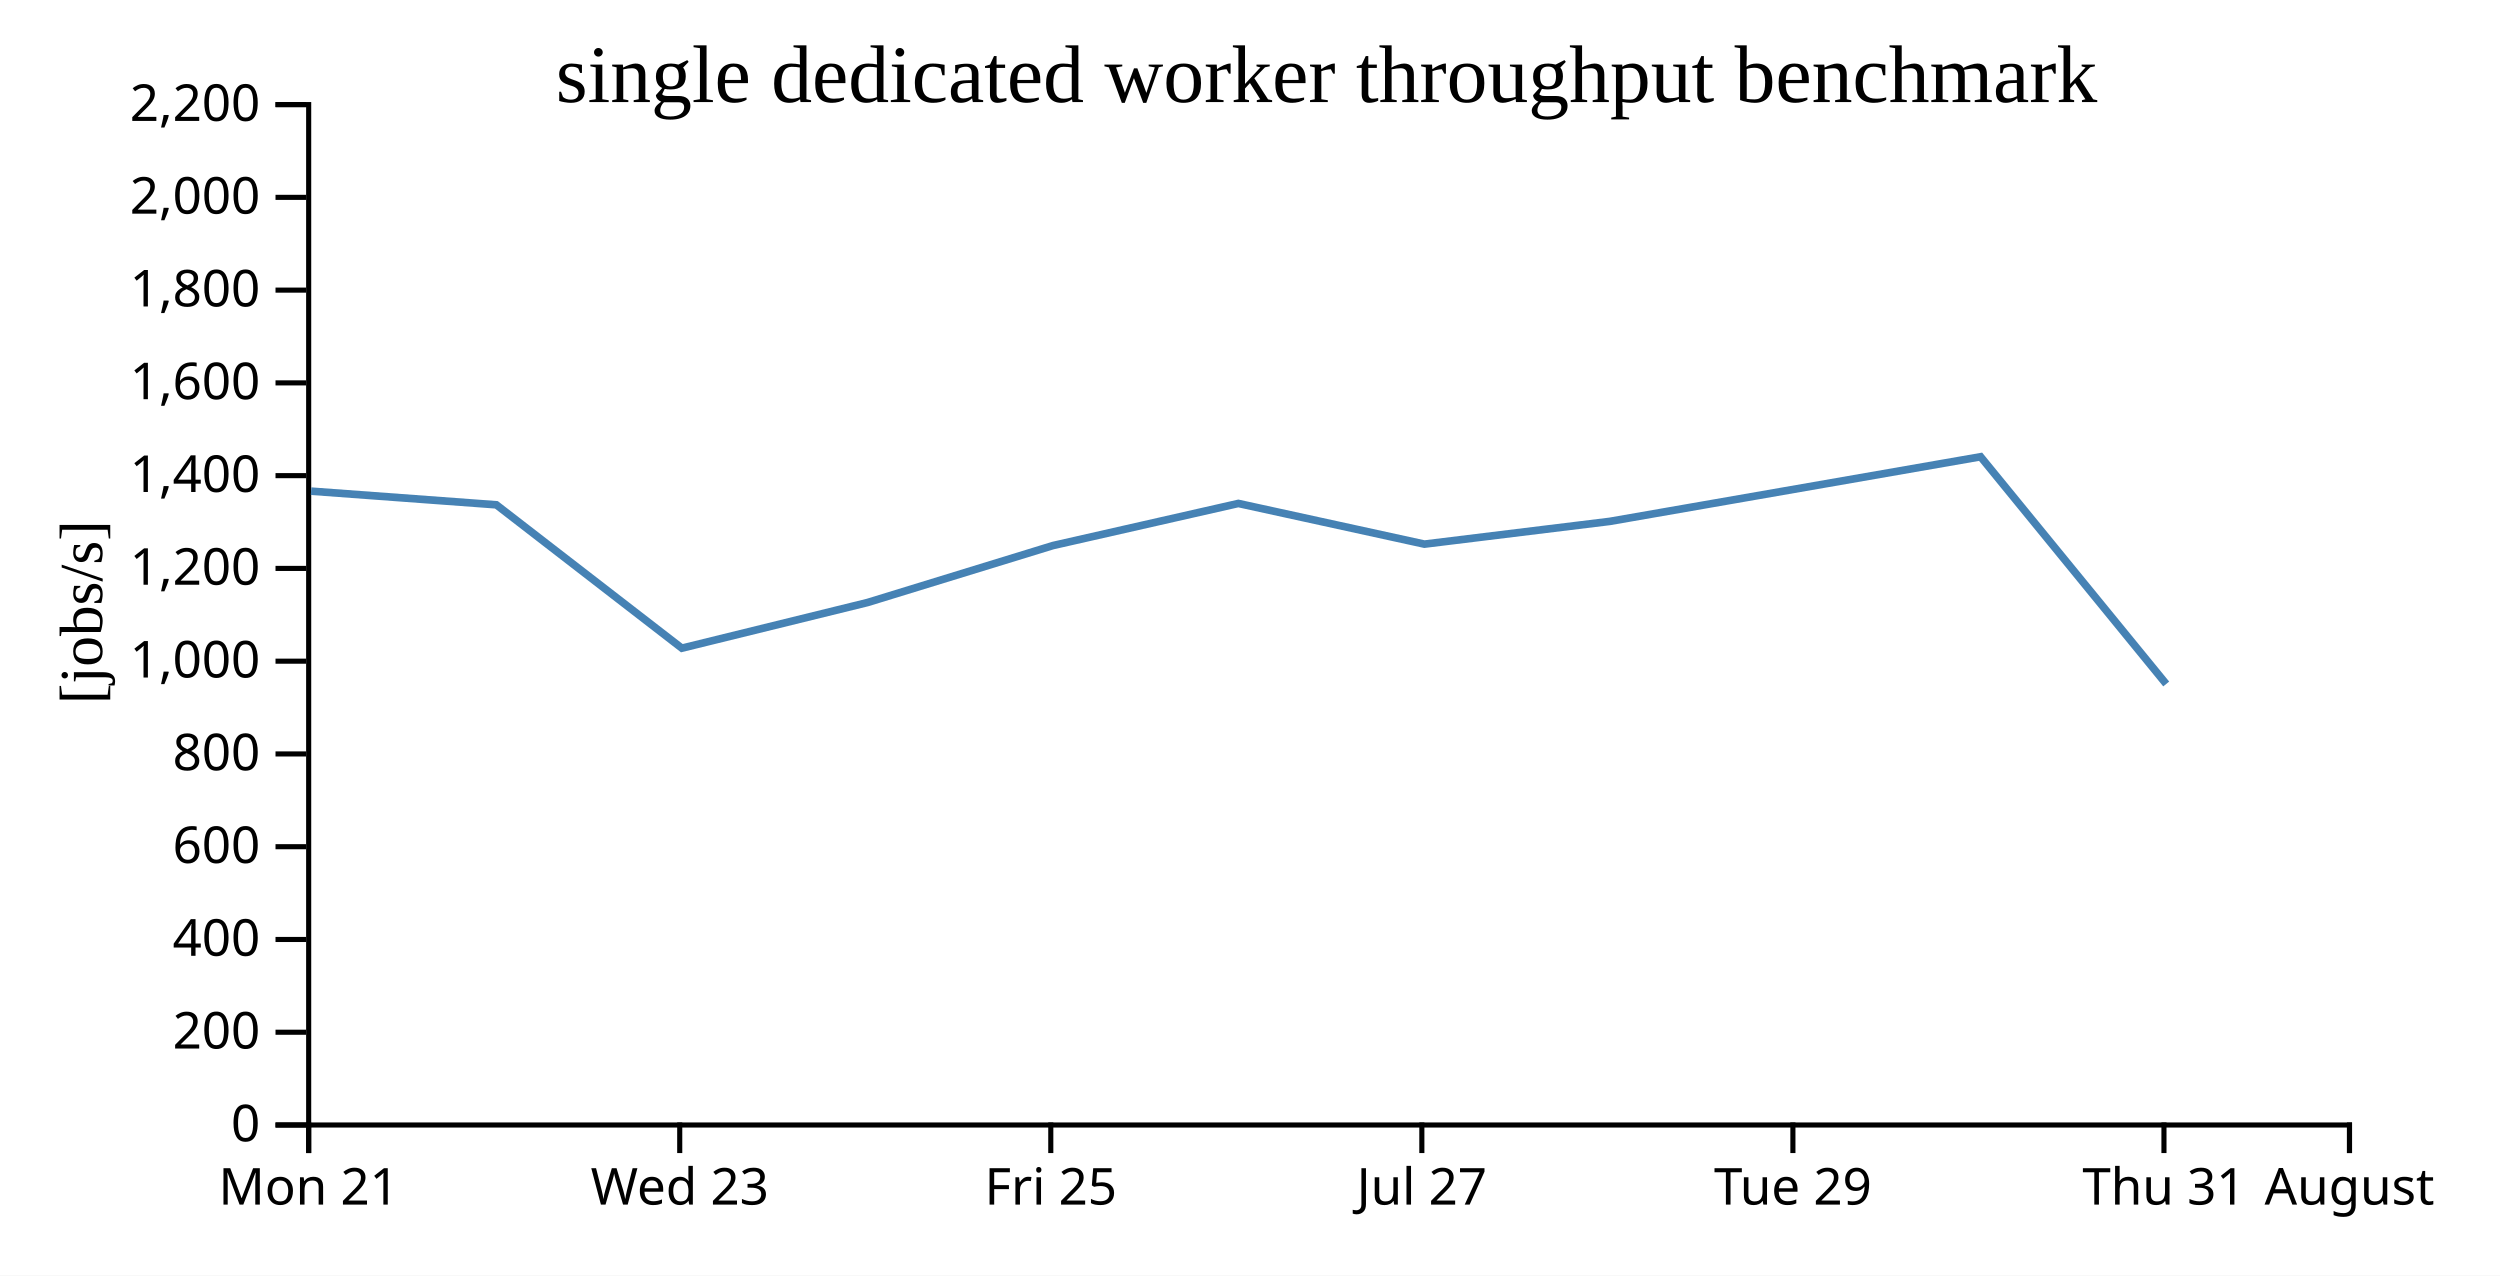
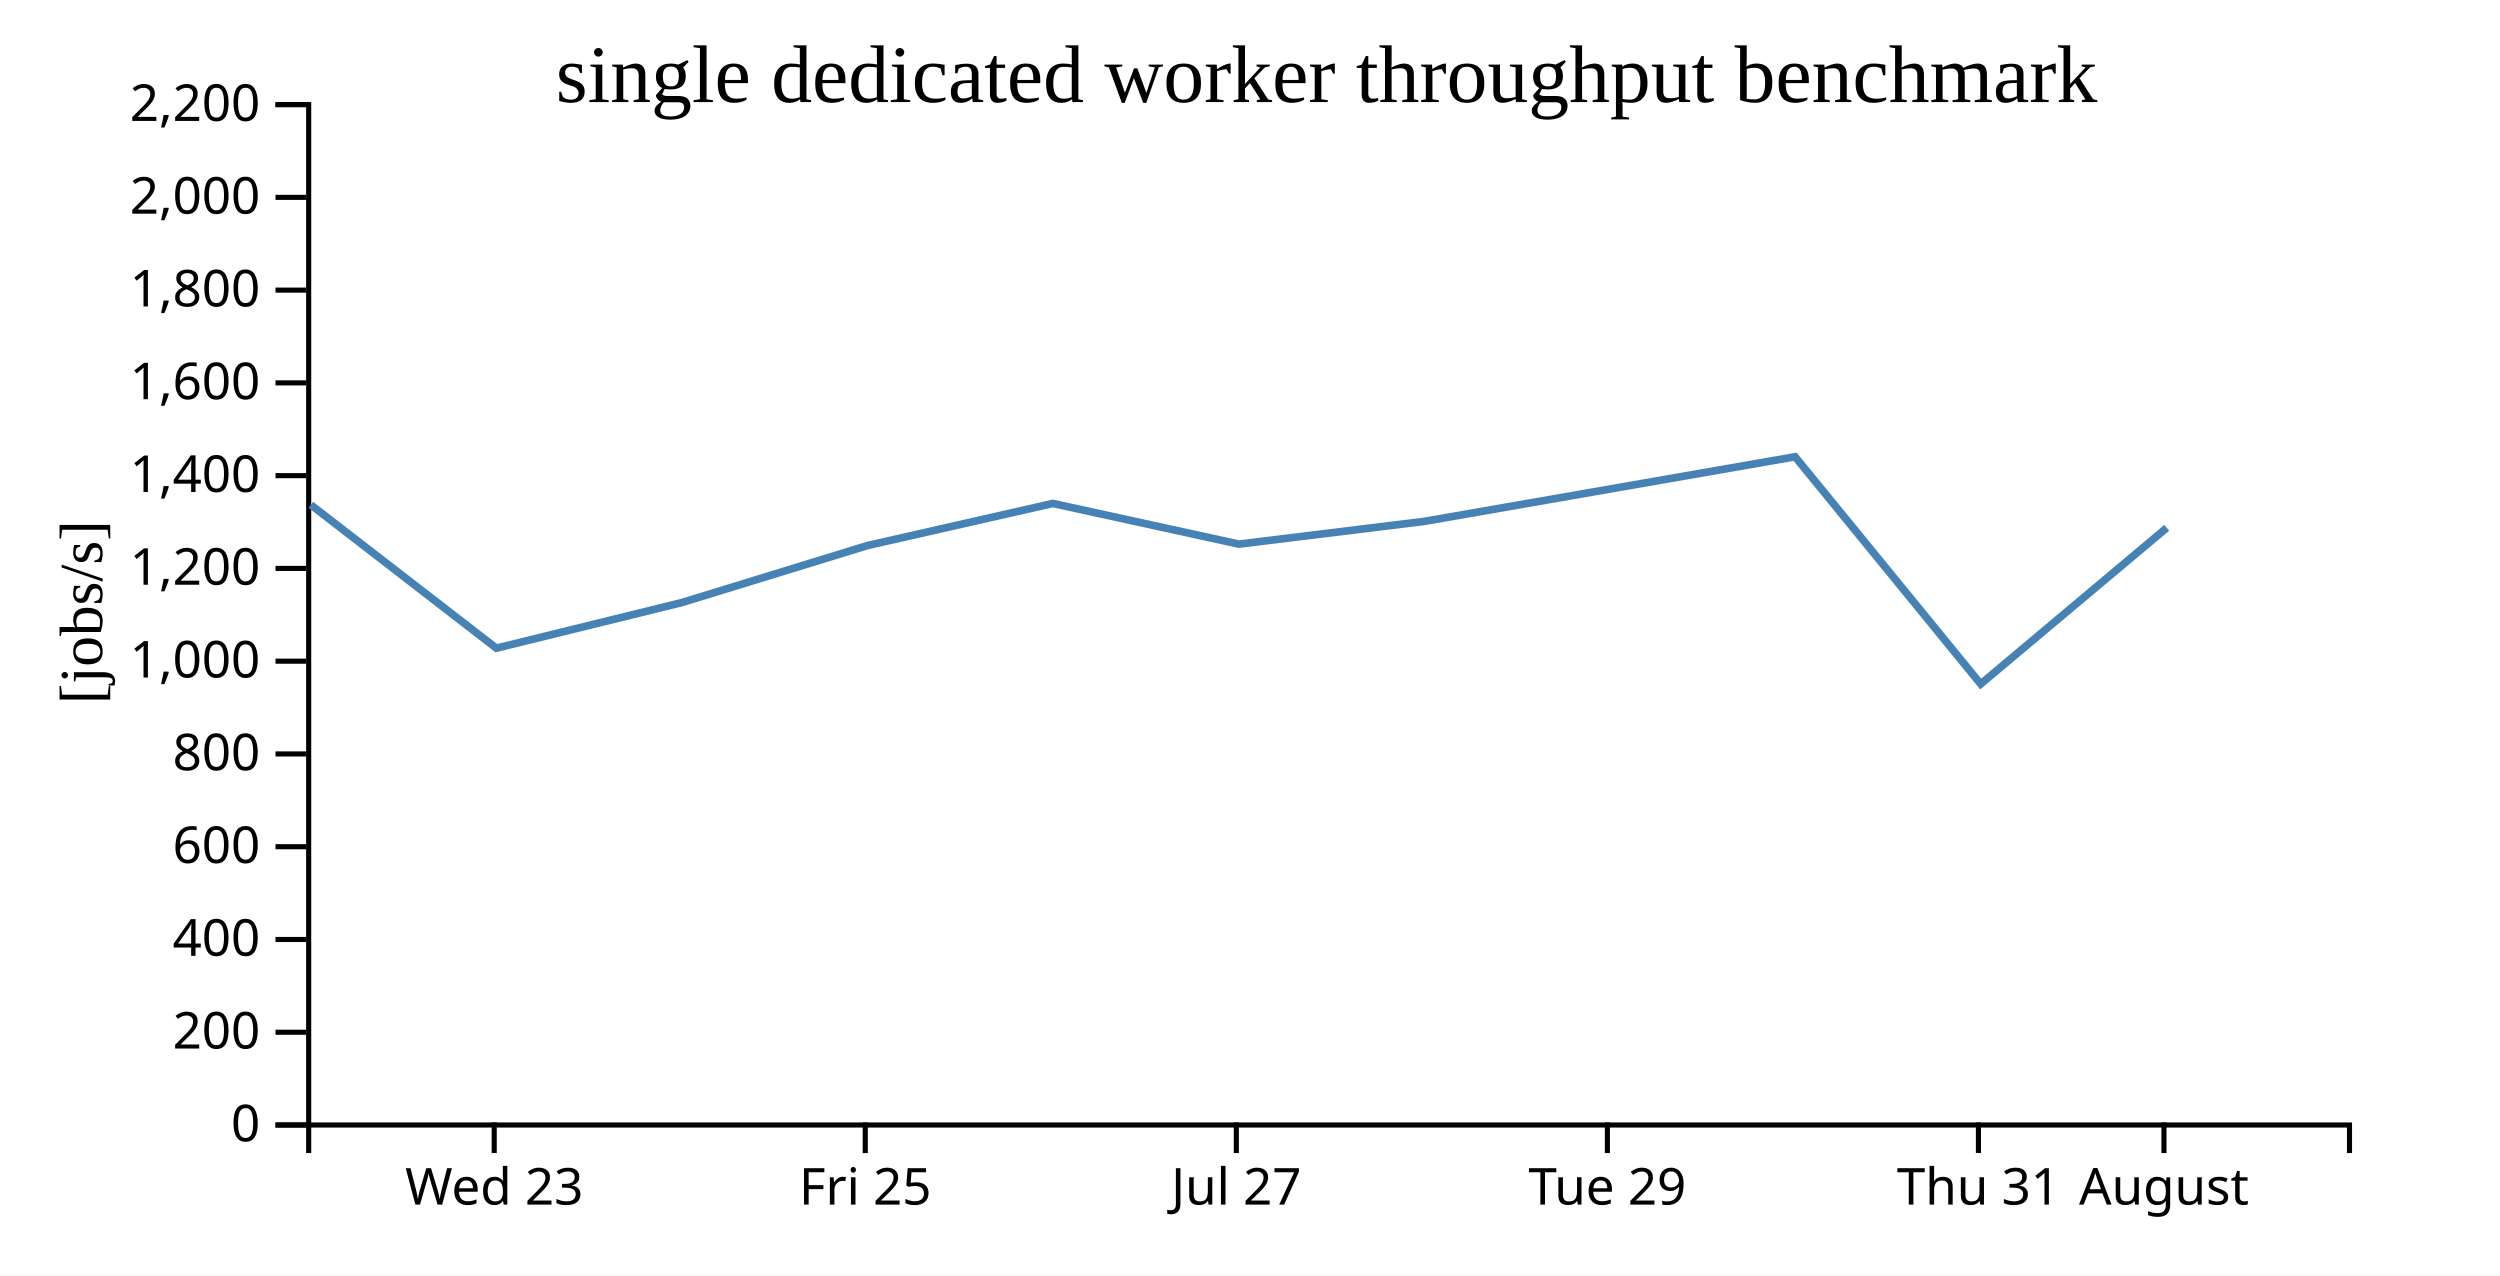
<svg xmlns="http://www.w3.org/2000/svg" width="490" height="250">
  <rect width="100%" height="100%" fill="white" />
  <g transform="translate(60,20)">
    <g transform="translate(0,200)" fill="none" font-size="10" font-family="sans-serif" text-anchor="middle">
      <path class="domain" stroke="currentColor" d="M0.5,6V0.5H400.5V6" />
-       <g class="tick" opacity="1" transform="translate(0.5,0)">
-         <line stroke="currentColor" y2="6" />
-         <text fill="currentColor" y="9" dy="0.71em">Mon 21</text>
-       </g>
-       <g class="tick" opacity="1" transform="translate(73.22727,0)">
+       <g class="tick" opacity="1" transform="translate(36.86364,0)">
        <line stroke="currentColor" y2="6" />
        <text fill="currentColor" y="9" dy="0.71em">Wed 23</text>
      </g>
-       <g class="tick" opacity="1" transform="translate(145.9545,0)">
+       <g class="tick" opacity="1" transform="translate(109.5909,0)">
        <line stroke="currentColor" y2="6" />
        <text fill="currentColor" y="9" dy="0.71em">Fri 25</text>
      </g>
-       <g class="tick" opacity="1" transform="translate(218.6818,0)">
+       <g class="tick" opacity="1" transform="translate(182.3182,0)">
        <line stroke="currentColor" y2="6" />
        <text fill="currentColor" y="9" dy="0.71em">Jul 27</text>
      </g>
-       <g class="tick" opacity="1" transform="translate(291.4091,0)">
+       <g class="tick" opacity="1" transform="translate(255.0455,0)">
        <line stroke="currentColor" y2="6" />
        <text fill="currentColor" y="9" dy="0.71em">Tue 29</text>
      </g>
-       <g class="tick" opacity="1" transform="translate(364.1364,0)">
+       <g class="tick" opacity="1" transform="translate(327.7727,0)">
        <line stroke="currentColor" y2="6" />
        <text fill="currentColor" y="9" dy="0.71em">Thu 31</text>
      </g>
-       <g class="tick" opacity="1" transform="translate(400.5,0)">
+       <g class="tick" opacity="1" transform="translate(364.1364,0)">
        <line stroke="currentColor" y2="6" />
        <text fill="currentColor" y="9" dy="0.71em">August</text>
      </g>
    </g>
    <g fill="none" font-size="10" font-family="sans-serif" text-anchor="end">
      <path class="domain" stroke="currentColor" d="M-6,200.5H0.5V0.5H-6" />
      <g class="tick" opacity="1" transform="translate(0,200.5)">
        <line stroke="currentColor" x2="-6" />
        <text fill="currentColor" x="-9" dy="0.32em">0</text>
      </g>
      <g class="tick" opacity="1" transform="translate(0,182.3182)">
        <line stroke="currentColor" x2="-6" />
        <text fill="currentColor" x="-9" dy="0.32em">200</text>
      </g>
      <g class="tick" opacity="1" transform="translate(0,164.1364)">
        <line stroke="currentColor" x2="-6" />
        <text fill="currentColor" x="-9" dy="0.32em">400</text>
      </g>
      <g class="tick" opacity="1" transform="translate(0,145.9545)">
        <line stroke="currentColor" x2="-6" />
        <text fill="currentColor" x="-9" dy="0.32em">600</text>
      </g>
      <g class="tick" opacity="1" transform="translate(0,127.7727)">
        <line stroke="currentColor" x2="-6" />
        <text fill="currentColor" x="-9" dy="0.32em">800</text>
      </g>
      <g class="tick" opacity="1" transform="translate(0,109.5909)">
        <line stroke="currentColor" x2="-6" />
        <text fill="currentColor" x="-9" dy="0.32em">1,000</text>
      </g>
      <g class="tick" opacity="1" transform="translate(0,91.40909)">
        <line stroke="currentColor" x2="-6" />
        <text fill="currentColor" x="-9" dy="0.32em">1,200</text>
      </g>
      <g class="tick" opacity="1" transform="translate(0,73.22727)">
        <line stroke="currentColor" x2="-6" />
        <text fill="currentColor" x="-9" dy="0.32em">1,400</text>
      </g>
      <g class="tick" opacity="1" transform="translate(0,55.04545)">
        <line stroke="currentColor" x2="-6" />
        <text fill="currentColor" x="-9" dy="0.32em">1,600</text>
      </g>
      <g class="tick" opacity="1" transform="translate(0,36.86364)">
        <line stroke="currentColor" x2="-6" />
        <text fill="currentColor" x="-9" dy="0.32em">1,800</text>
      </g>
      <g class="tick" opacity="1" transform="translate(0,18.68182)">
        <line stroke="currentColor" x2="-6" />
        <text fill="currentColor" x="-9" dy="0.32em">2,000</text>
      </g>
      <g class="tick" opacity="1" transform="translate(0,0.5)">
        <line stroke="currentColor" x2="-6" />
        <text fill="currentColor" x="-9" dy="0.32em">2,200</text>
      </g>
    </g>
    <text text-anchor="middle" style="font-size: 12px" transform="rotate(-90)" y="-40" x="-100">[jobs/s]</text>
    <text text-anchor="middle" style="font-size: 16px" y="0" x="200">single dedicated worker throughput benchmark</text>
-     <path fill="none" stroke="steelblue" stroke-width="1.5" d="M0.971,76.267L37.284,78.944L73.647,107.043L110.034,98.094L146.37,86.931L182.716,78.675L219.184,86.65L255.523,82.19L328.196,69.523L364.577,114.061" />
+     <path fill="none" stroke="steelblue" stroke-width="1.5" d="M0.92,78.944L37.284,107.043L73.671,98.094L110.006,86.931L146.352,78.675L182.821,86.65L219.159,82.19L291.832,69.523L328.214,114.061L364.679,83.458" />
  </g>
</svg>
